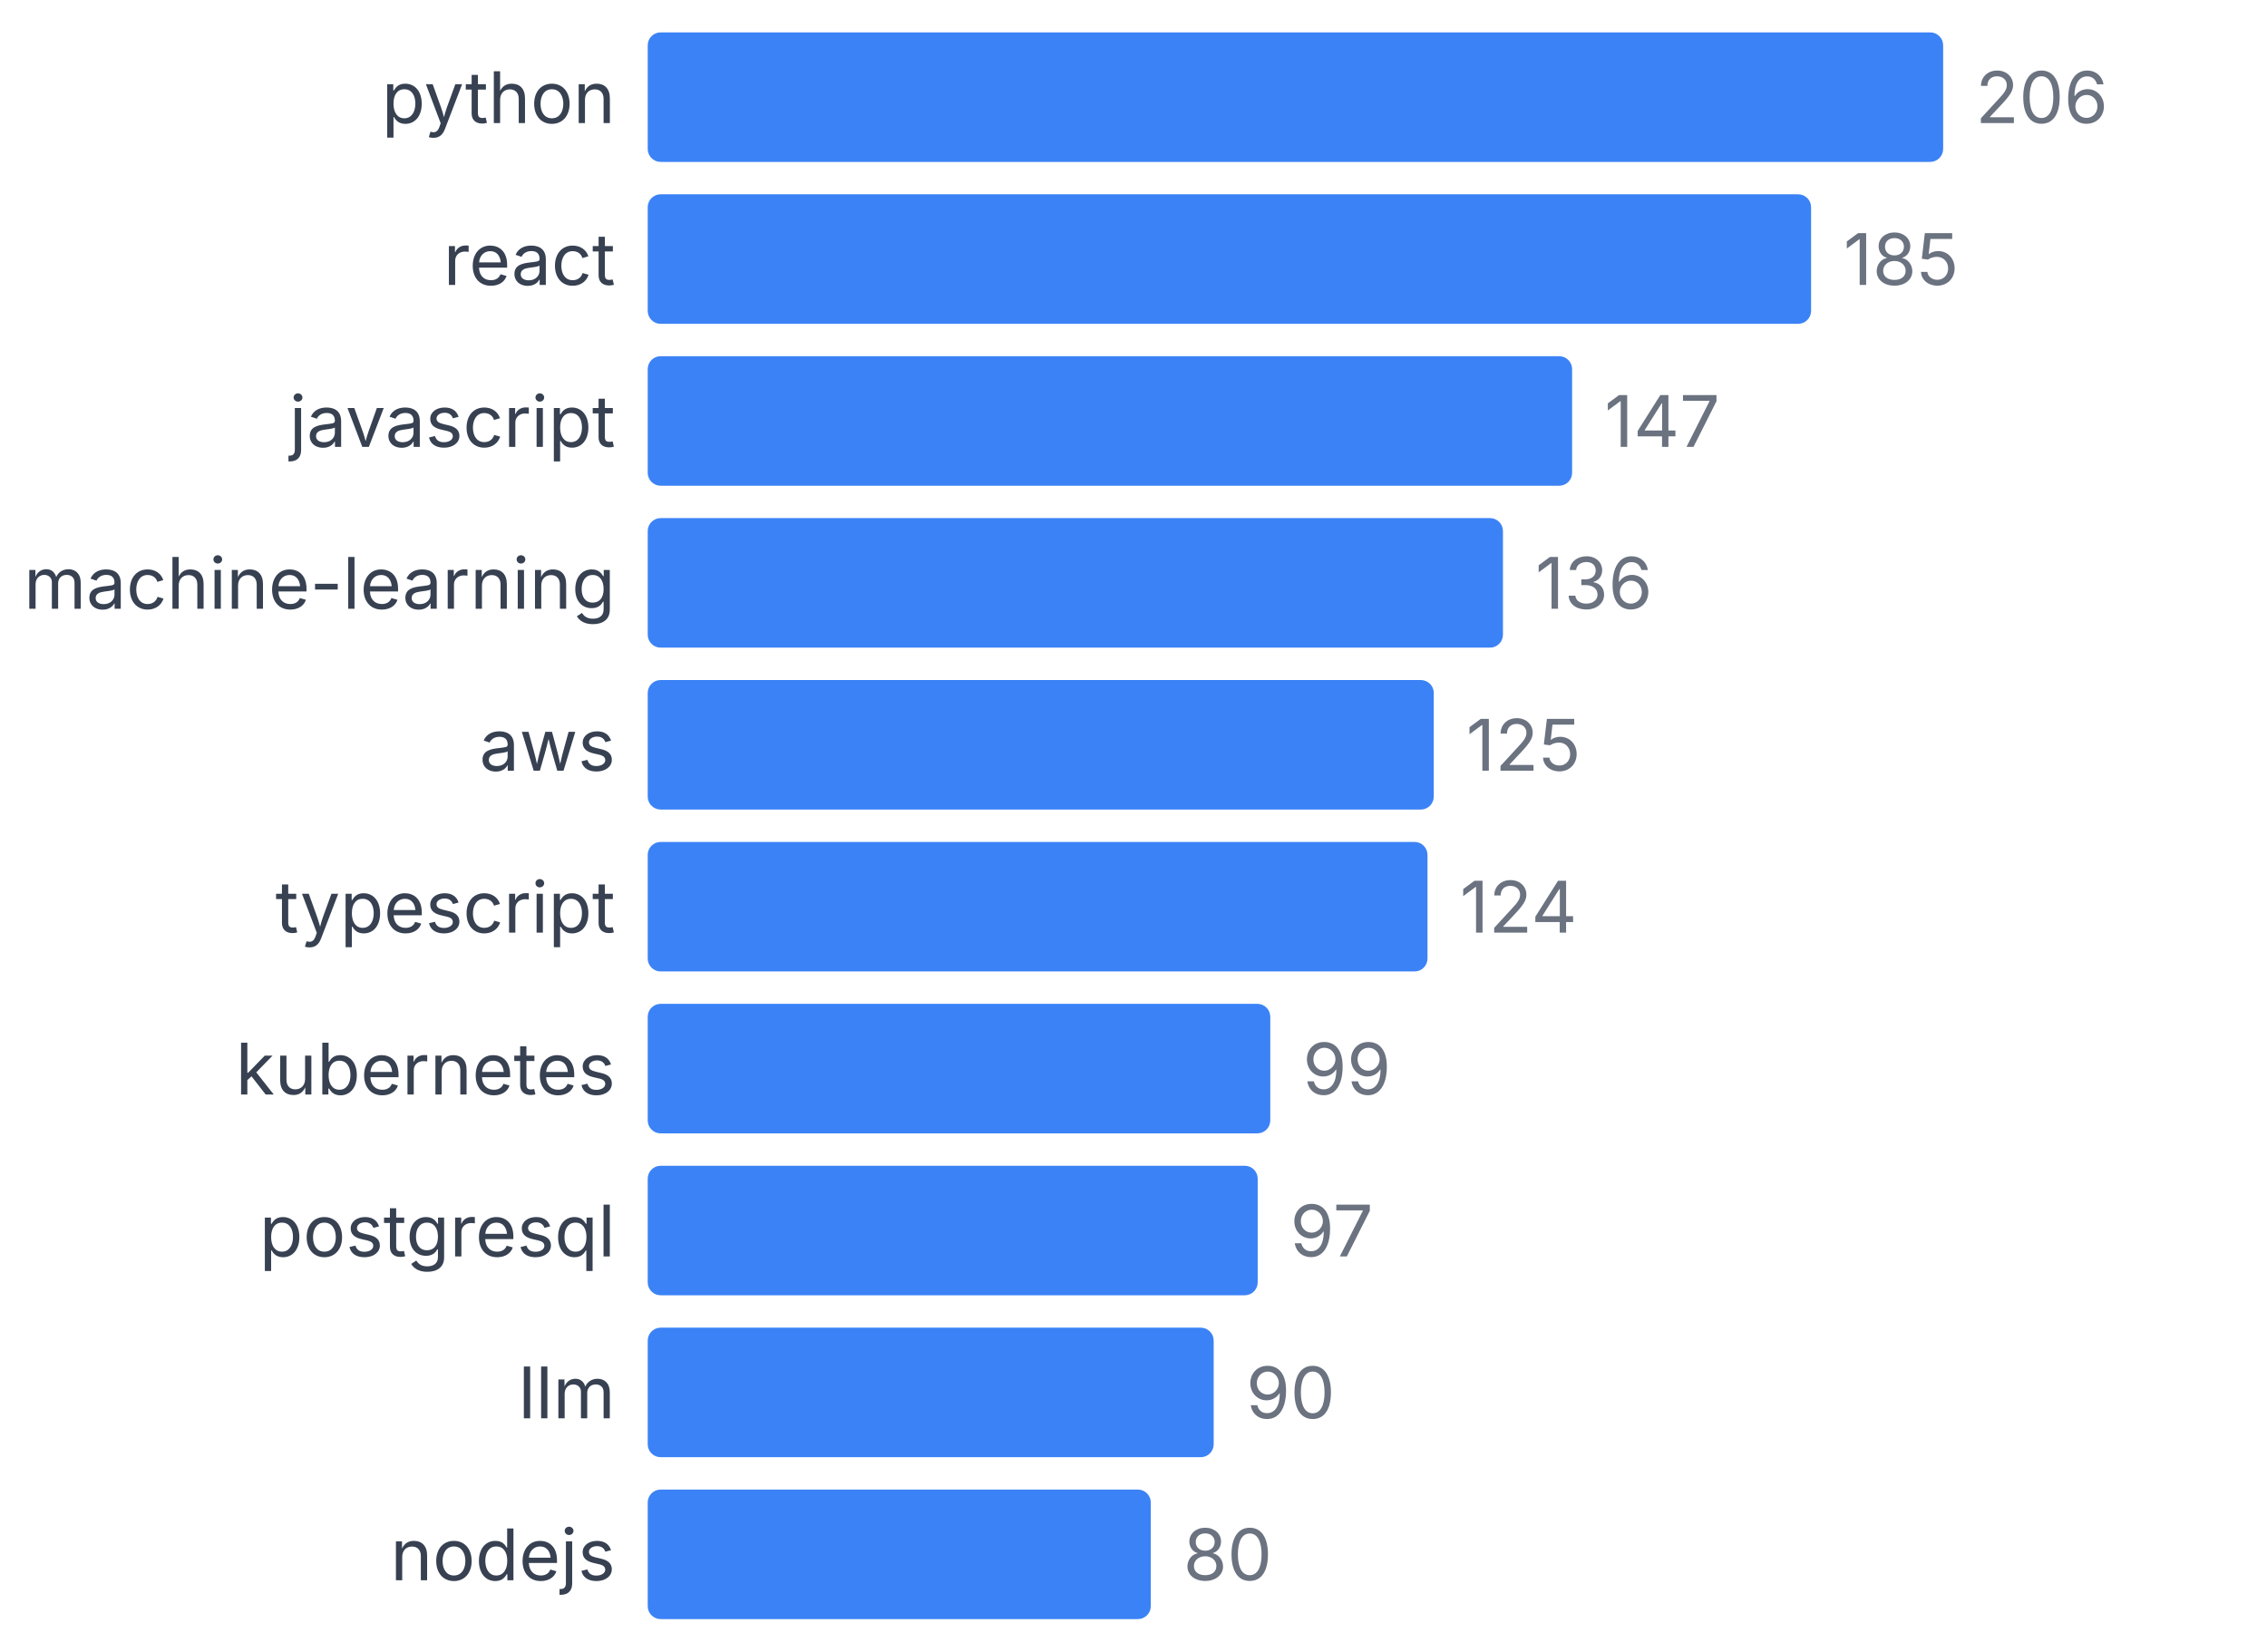
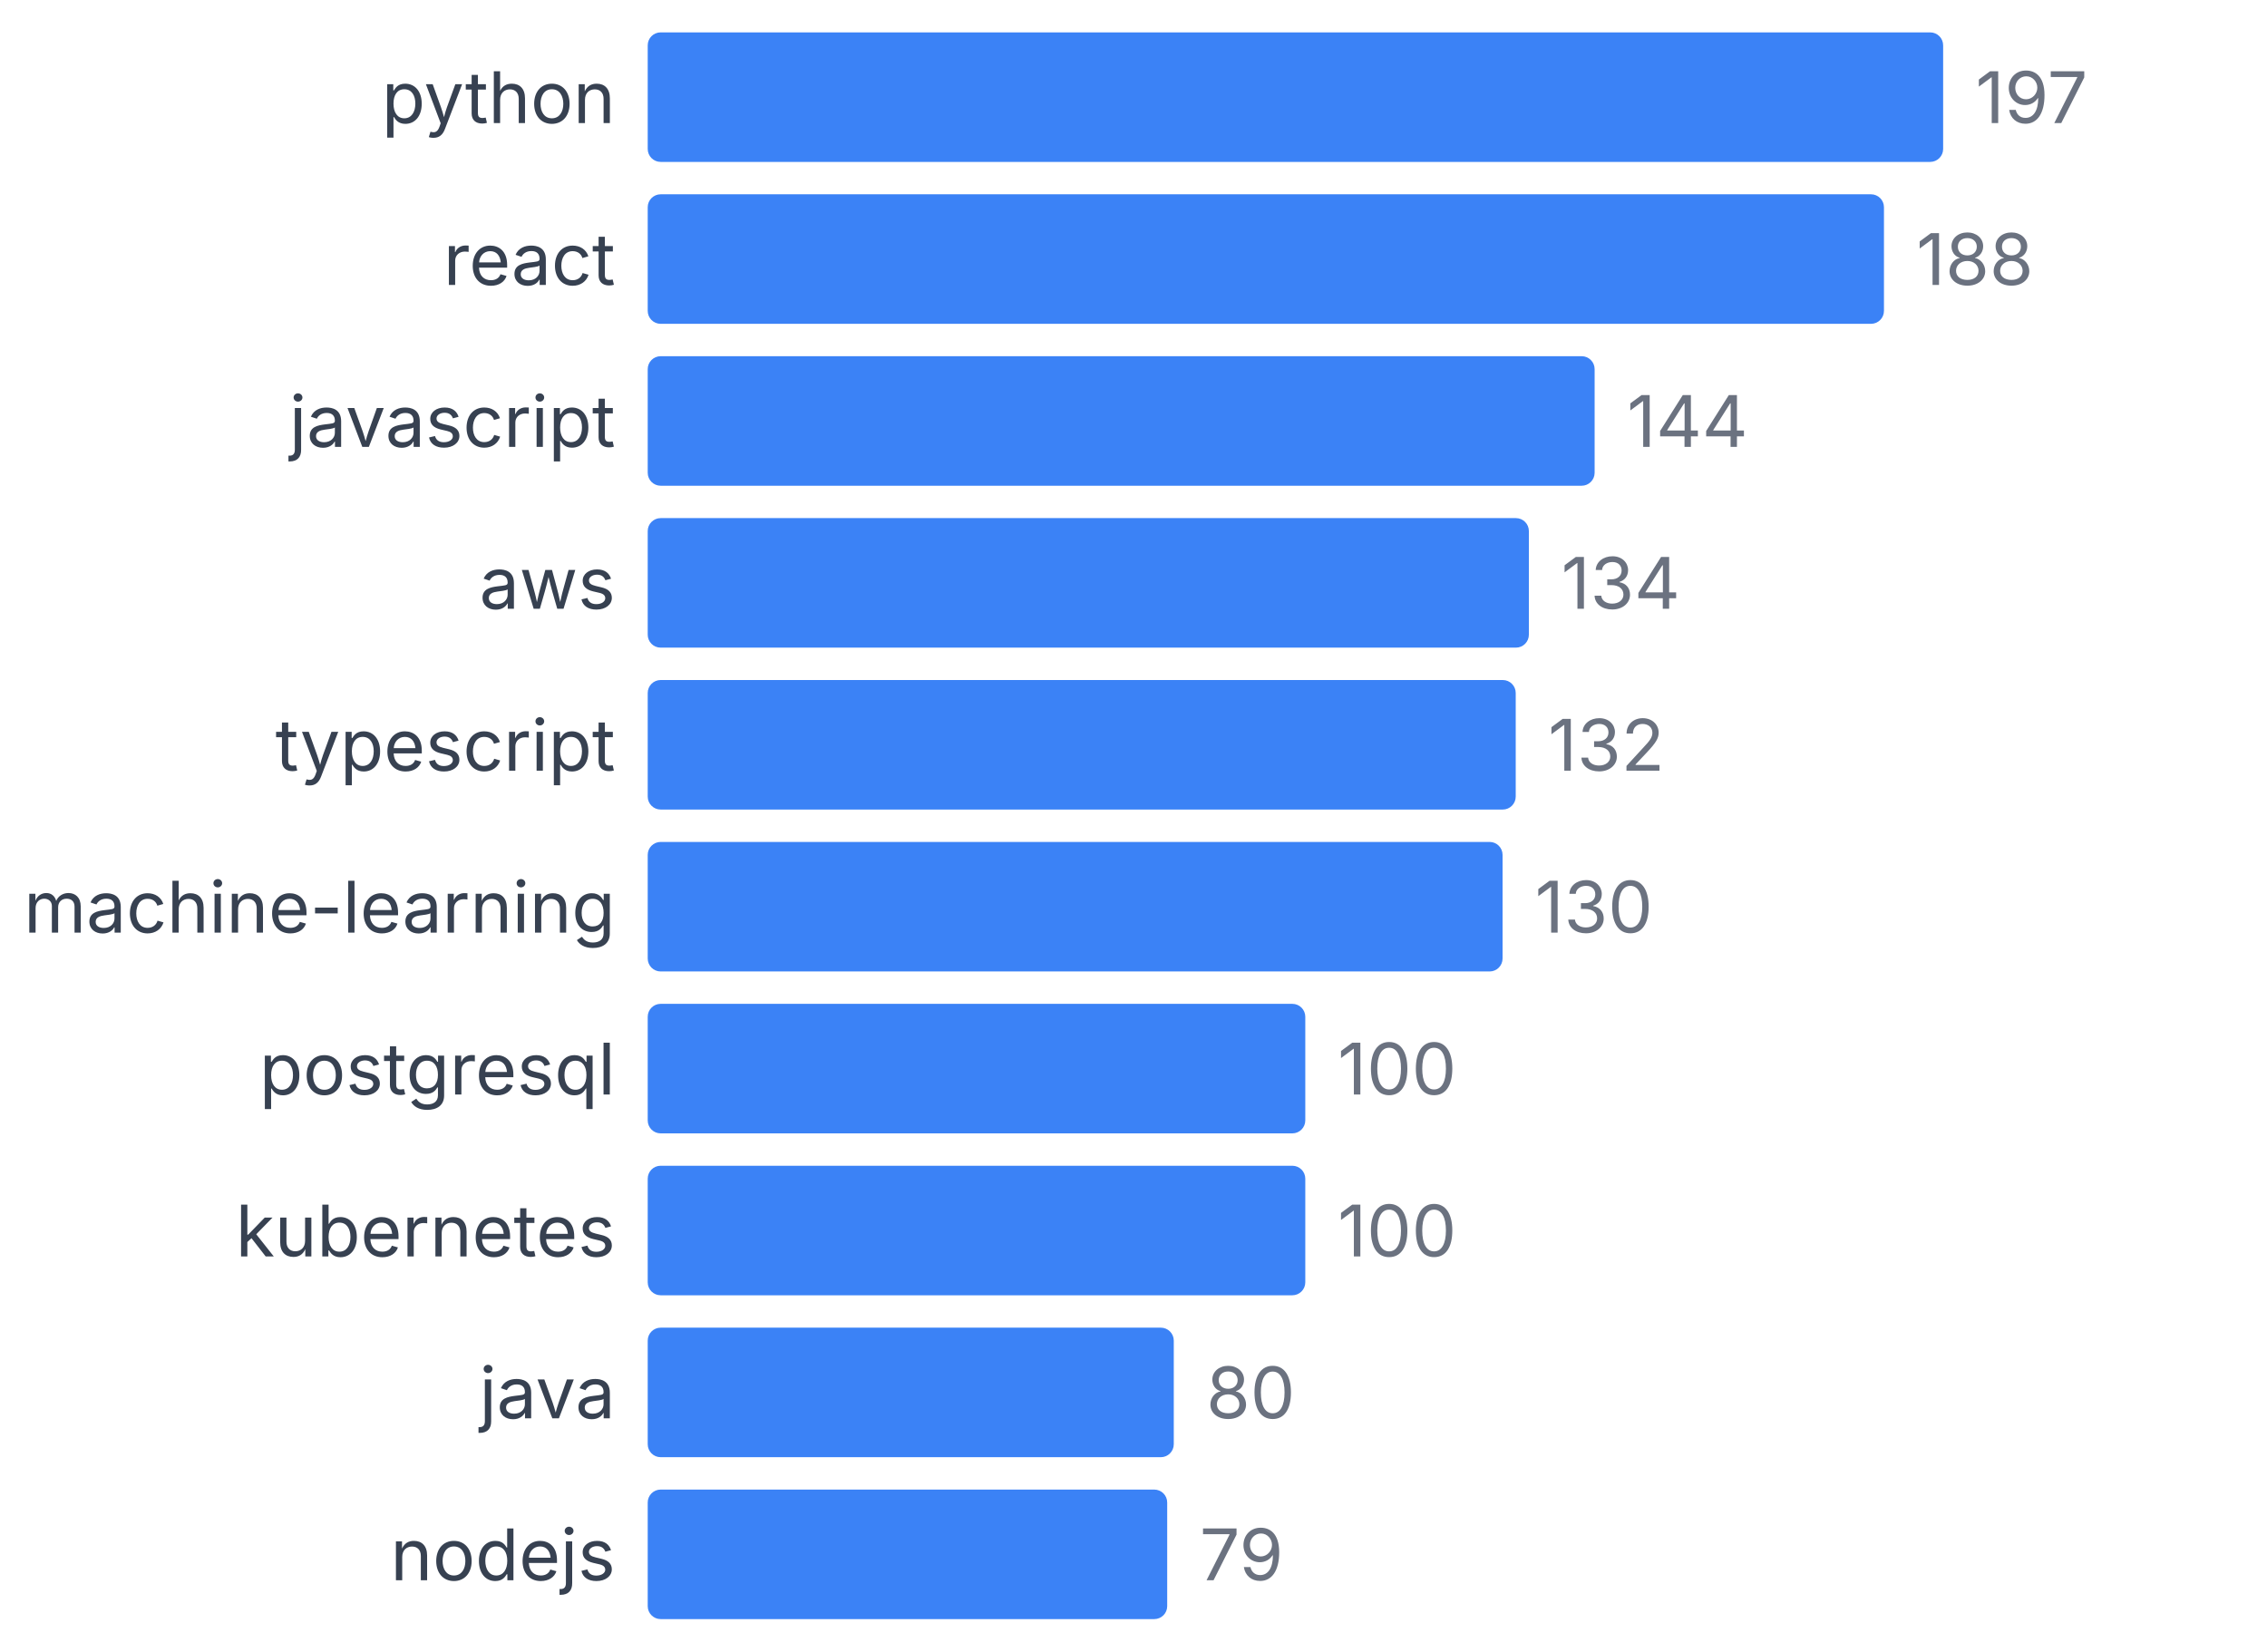
<svg xmlns="http://www.w3.org/2000/svg" width="350" height="255" viewBox="0 0 350 255">
  <style>
    text { font-family: system-ui, -apple-system, sans-serif; }
  </style>
  <text x="95" y="19" text-anchor="end" font-size="11" fill="#374151">python</text>
  <rect x="100" y="5" width="200" height="20" fill="#3b82f6" rx="2" />
-   <text x="305" y="19" font-size="11" fill="#6b7280">206</text>
+   <text x="305" y="19" font-size="11" fill="#6b7280">197</text>
  <text x="95" y="44" text-anchor="end" font-size="11" fill="#374151">react</text>
-   <rect x="100" y="30" width="179.612" height="20" fill="#3b82f6" rx="2" />
-   <text x="284.612" y="44" font-size="11" fill="#6b7280">185</text>
+   <rect x="100" y="30" width="190.863" height="20" fill="#3b82f6" rx="2" />
+   <text x="295.863" y="44" font-size="11" fill="#6b7280">188</text>
  <text x="95" y="69" text-anchor="end" font-size="11" fill="#374151">javascript</text>
-   <rect x="100" y="55" width="142.718" height="20" fill="#3b82f6" rx="2" />
-   <text x="247.718" y="69" font-size="11" fill="#6b7280">147</text>
-   <text x="95" y="94" text-anchor="end" font-size="11" fill="#374151">machine-learning</text>
-   <rect x="100" y="80" width="132.039" height="20" fill="#3b82f6" rx="2" />
-   <text x="237.039" y="94" font-size="11" fill="#6b7280">136</text>
-   <text x="95" y="119" text-anchor="end" font-size="11" fill="#374151">aws</text>
-   <rect x="100" y="105" width="121.359" height="20" fill="#3b82f6" rx="2" />
-   <text x="226.359" y="119" font-size="11" fill="#6b7280">125</text>
-   <text x="95" y="144" text-anchor="end" font-size="11" fill="#374151">typescript</text>
-   <rect x="100" y="130" width="120.388" height="20" fill="#3b82f6" rx="2" />
-   <text x="225.388" y="144" font-size="11" fill="#6b7280">124</text>
-   <text x="95" y="169" text-anchor="end" font-size="11" fill="#374151">kubernetes</text>
-   <rect x="100" y="155" width="96.117" height="20" fill="#3b82f6" rx="2" />
-   <text x="201.117" y="169" font-size="11" fill="#6b7280">99</text>
-   <text x="95" y="194" text-anchor="end" font-size="11" fill="#374151">postgresql</text>
-   <rect x="100" y="180" width="94.175" height="20" fill="#3b82f6" rx="2" />
-   <text x="199.175" y="194" font-size="11" fill="#6b7280">97</text>
-   <text x="95" y="219" text-anchor="end" font-size="11" fill="#374151">llm</text>
-   <rect x="100" y="205" width="87.379" height="20" fill="#3b82f6" rx="2" />
-   <text x="192.379" y="219" font-size="11" fill="#6b7280">90</text>
+   <rect x="100" y="55" width="146.193" height="20" fill="#3b82f6" rx="2" />
+   <text x="251.193" y="69" font-size="11" fill="#6b7280">144</text>
+   <text x="95" y="94" text-anchor="end" font-size="11" fill="#374151">aws</text>
+   <rect x="100" y="80" width="136.041" height="20" fill="#3b82f6" rx="2" />
+   <text x="241.041" y="94" font-size="11" fill="#6b7280">134</text>
+   <text x="95" y="119" text-anchor="end" font-size="11" fill="#374151">typescript</text>
+   <rect x="100" y="105" width="134.01" height="20" fill="#3b82f6" rx="2" />
+   <text x="239.01" y="119" font-size="11" fill="#6b7280">132</text>
+   <text x="95" y="144" text-anchor="end" font-size="11" fill="#374151">machine-learning</text>
+   <rect x="100" y="130" width="131.98" height="20" fill="#3b82f6" rx="2" />
+   <text x="236.98" y="144" font-size="11" fill="#6b7280">130</text>
+   <text x="95" y="169" text-anchor="end" font-size="11" fill="#374151">postgresql</text>
+   <rect x="100" y="155" width="101.523" height="20" fill="#3b82f6" rx="2" />
+   <text x="206.523" y="169" font-size="11" fill="#6b7280">100</text>
+   <text x="95" y="194" text-anchor="end" font-size="11" fill="#374151">kubernetes</text>
+   <rect x="100" y="180" width="101.523" height="20" fill="#3b82f6" rx="2" />
+   <text x="206.523" y="194" font-size="11" fill="#6b7280">100</text>
+   <text x="95" y="219" text-anchor="end" font-size="11" fill="#374151">java</text>
+   <rect x="100" y="205" width="81.218" height="20" fill="#3b82f6" rx="2" />
+   <text x="186.218" y="219" font-size="11" fill="#6b7280">80</text>
  <text x="95" y="244" text-anchor="end" font-size="11" fill="#374151">nodejs</text>
-   <rect x="100" y="230" width="77.67" height="20" fill="#3b82f6" rx="2" />
-   <text x="182.67" y="244" font-size="11" fill="#6b7280">80</text>
+   <rect x="100" y="230" width="80.203" height="20" fill="#3b82f6" rx="2" />
+   <text x="185.203" y="244" font-size="11" fill="#6b7280">79</text>
</svg>
